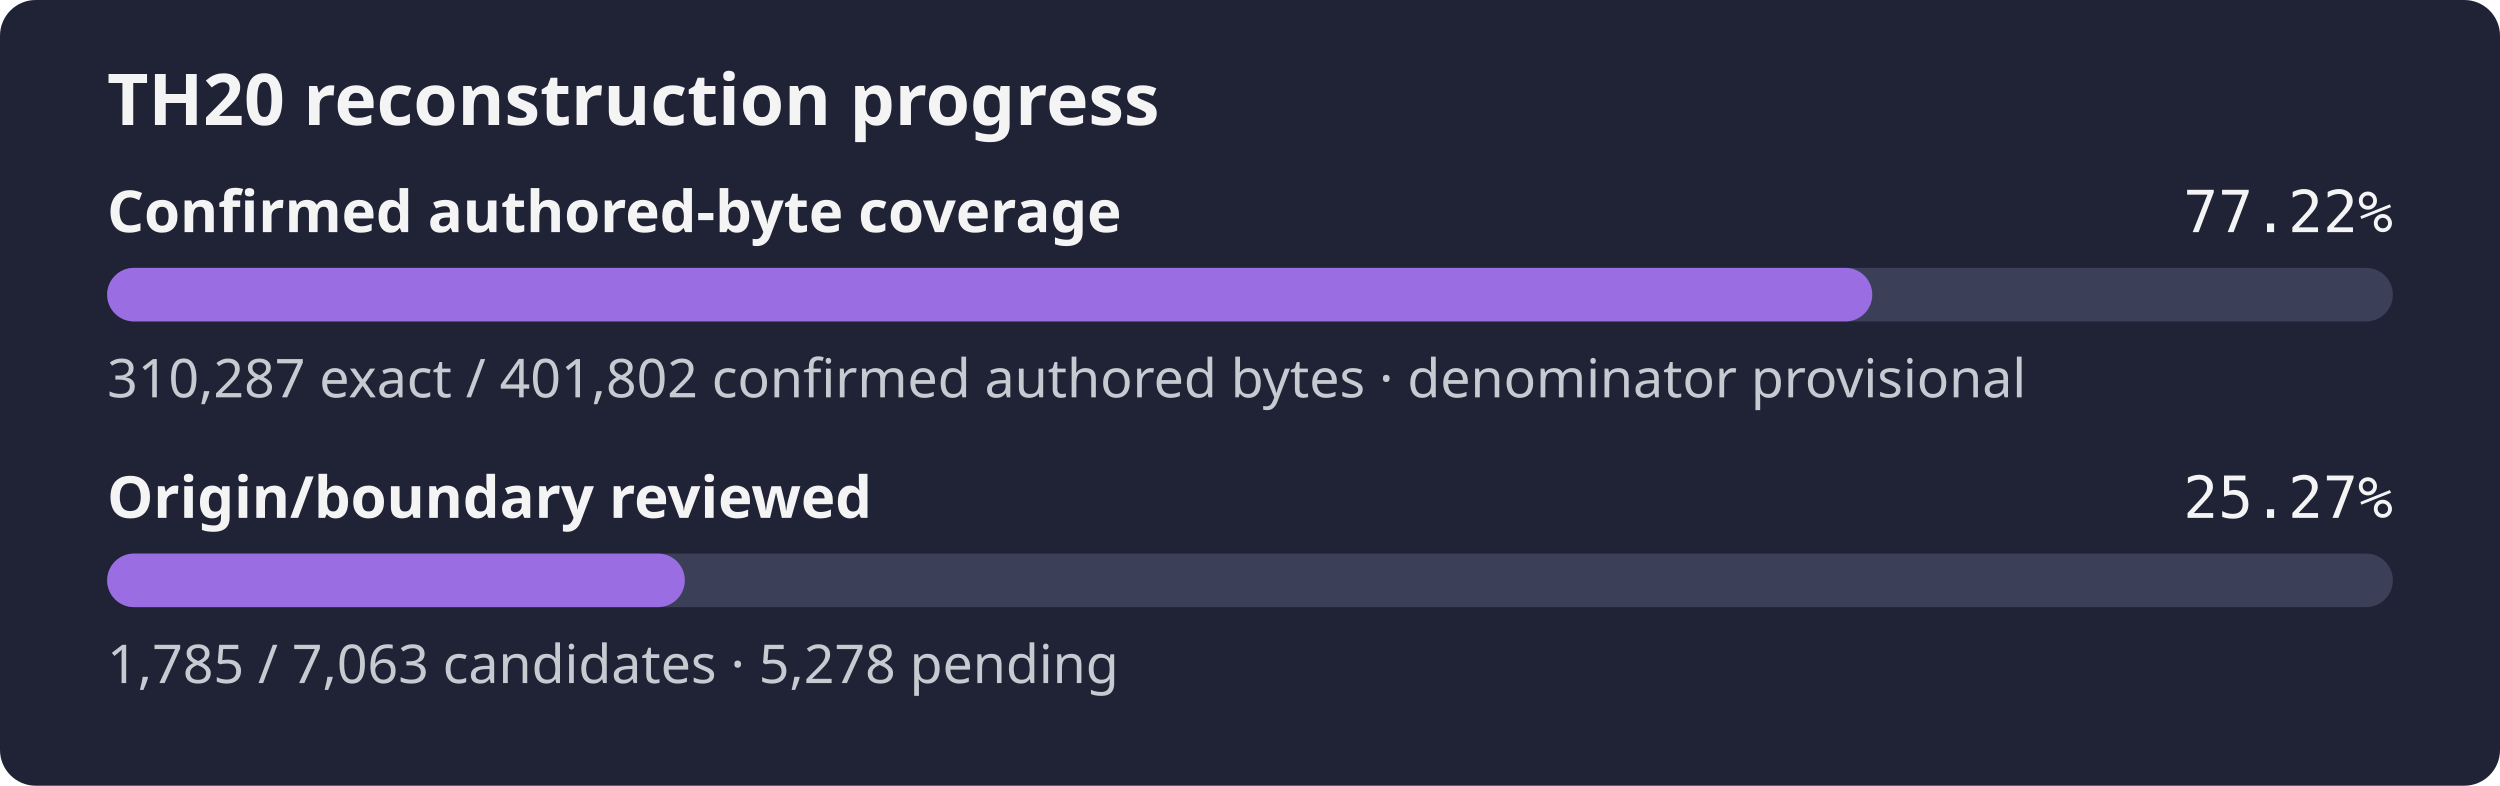
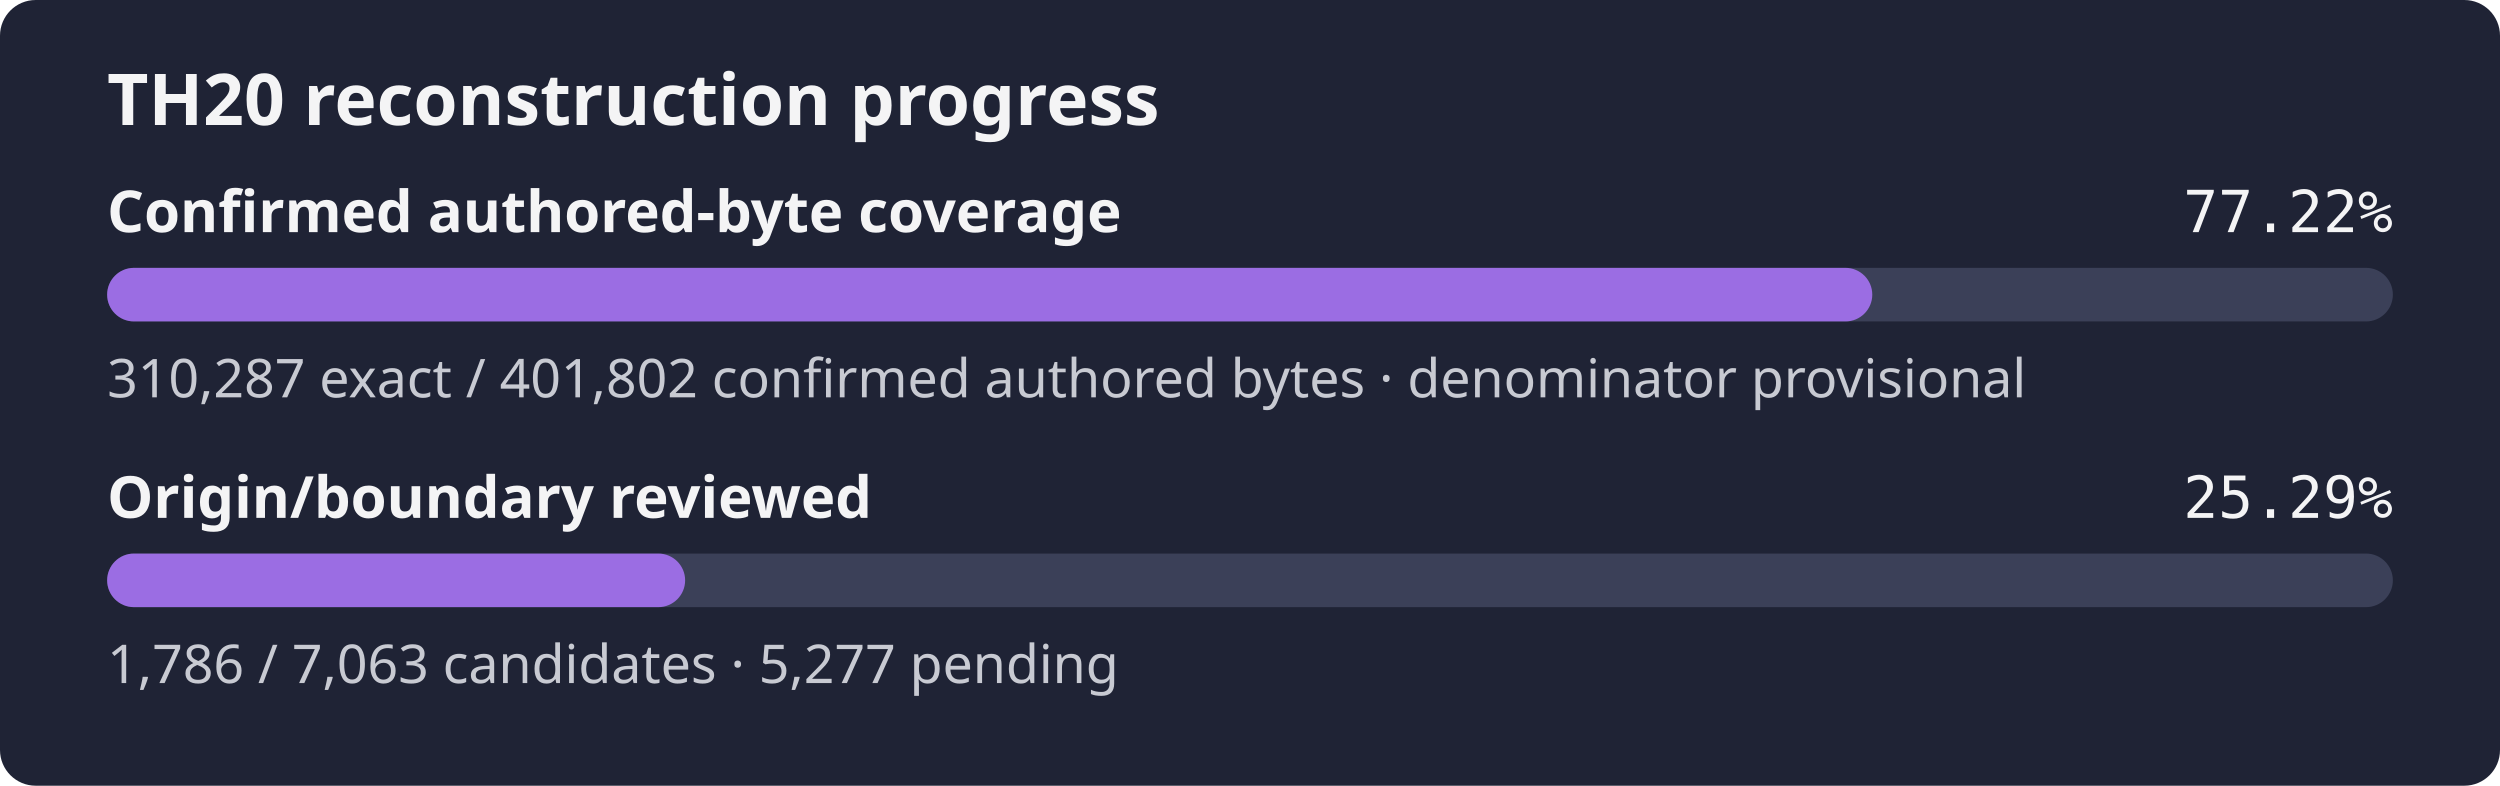
- <svg xmlns="http://www.w3.org/2000/svg" width="560" height="176" role="img" aria-label="TH20 reconstruction progress: 77.22% of the confirmed authored-byte set is exact, origin review 25.27%">
+ <svg xmlns="http://www.w3.org/2000/svg" width="560" height="176" role="img" aria-label="TH20 reconstruction progress: 77.22% of the confirmed authored-byte set is exact, origin review 25.29%">
  <rect width="560" height="176" rx="8" fill="#1f2335" />
  <text x="24" y="28" fill="#f4f4f5" font-family="sans-serif" font-size="16" font-weight="600">TH20 reconstruction progress</text>
  <text x="24" y="52" fill="#f4f4f5" font-family="sans-serif" font-size="13" font-weight="600">Confirmed authored-byte coverage</text>
  <text x="536" y="52" fill="#f4f4f5" text-anchor="end" font-family="monospace" font-size="13">77.22%</text>
  <rect x="24" y="60" width="512" height="12" rx="6" fill="#3b4058" />
  <rect x="24" y="60" width="395.39" height="12" rx="6" fill="#9b6de3" />
  <text x="24" y="89" fill="#c8cad2" font-family="sans-serif" font-size="12">310,287 exact / 401,802 confirmed authored bytes · denominator provisional</text>
  <text x="24" y="116" fill="#f4f4f5" font-family="sans-serif" font-size="13" font-weight="600">Origin/boundary reviewed</text>
-   <text x="536" y="116" fill="#f4f4f5" text-anchor="end" font-family="monospace" font-size="13">25.27%</text>
+   <text x="536" y="116" fill="#f4f4f5" text-anchor="end" font-family="monospace" font-size="13">25.29%</text>
  <rect x="24" y="124" width="512" height="12" rx="6" fill="#3b4058" />
-   <rect x="24" y="124" width="129.40" height="12" rx="6" fill="#9b6de3" />
-   <text x="24" y="153" fill="#c8cad2" font-family="sans-serif" font-size="12">1,785 / 7,063 candidates · 5,278 pending</text>
+   <rect x="24" y="124" width="129.47" height="12" rx="6" fill="#9b6de3" />
+   <text x="24" y="153" fill="#c8cad2" font-family="sans-serif" font-size="12">1,786 / 7,063 candidates · 5,277 pending</text>
</svg>
